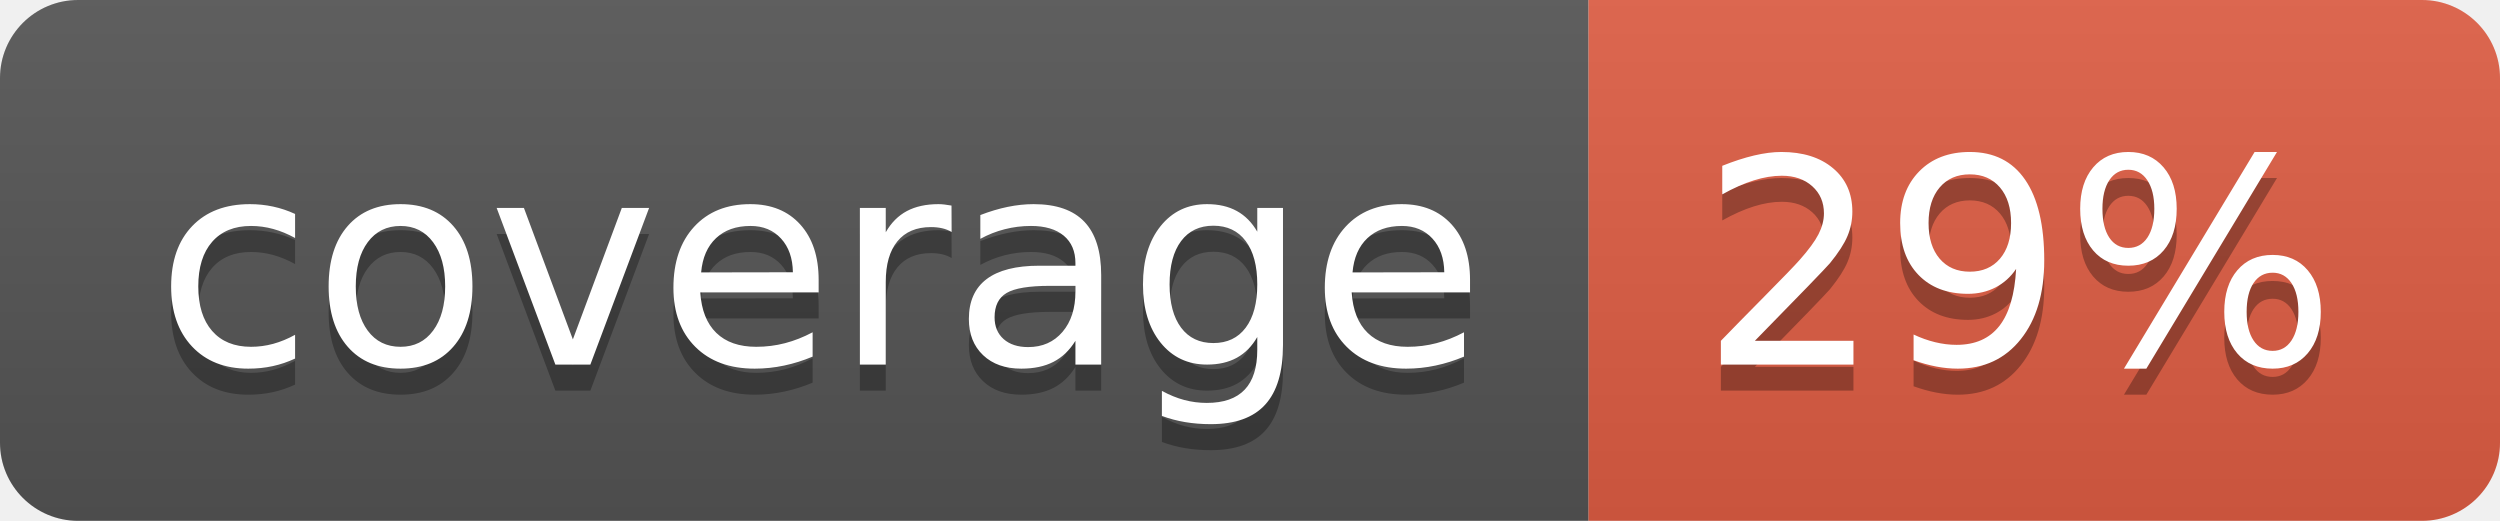
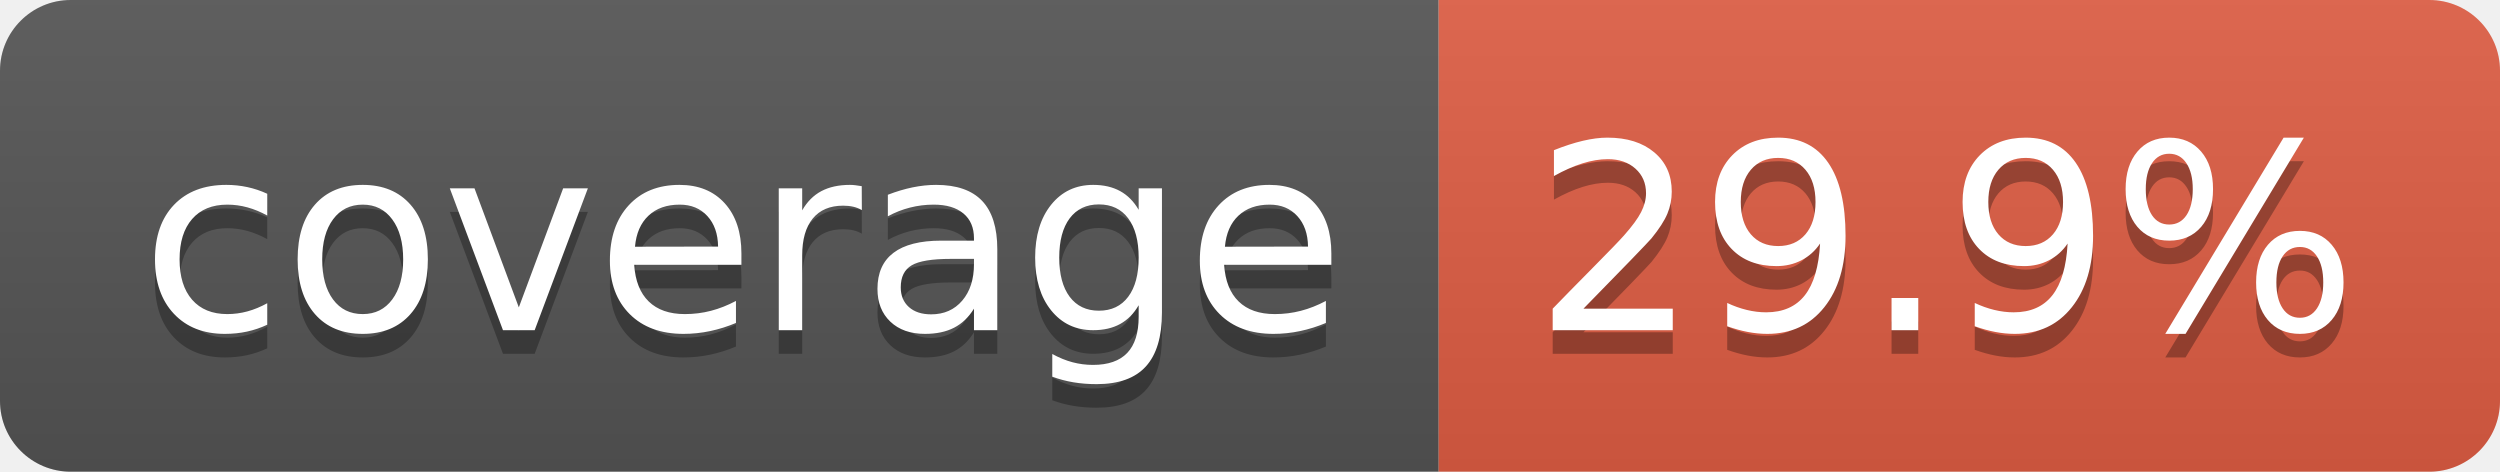
- <svg xmlns="http://www.w3.org/2000/svg" width="96" height="20" role="img" aria-label="coverage: 29%">
+ <svg xmlns="http://www.w3.org/2000/svg" width="106" height="20" role="img" aria-label="coverage: 29.9%">
  <linearGradient id="s" x2="0" y2="100%">
    <stop offset="0" stop-color="#bbb" stop-opacity=".1" />
    <stop offset="1" stop-opacity=".1" />
  </linearGradient>
  <clipPath id="r">
-     <rect width="96" height="20" rx="3" fill="#fff" />
+     <rect width="106" height="20" rx="3" fill="#fff" />
  </clipPath>
  <g clip-path="url(#r)">
    <rect width="61" height="20" fill="#555" />
-     <rect x="61" width="35" height="20" fill="#e05d44" />
-     <rect width="96" height="20" fill="url(#s)" />
+     <rect x="61" width="45" height="20" fill="#e05d44" />
+     <rect width="106" height="20" fill="url(#s)" />
  </g>
  <g fill="#fff" text-anchor="middle" font-family="Verdana,Geneva,DejaVu Sans,sans-serif" text-rendering="geometricPrecision" font-size="110">
    <text aria-hidden="true" x="315" y="150" fill="#010101" fill-opacity=".3" transform="scale(.1)" textLength="510">coverage</text>
    <text x="315" y="140" transform="scale(.1)" fill="#fff" textLength="510">coverage</text>
-     <text aria-hidden="true" x="775" y="150" fill="#010101" fill-opacity=".3" transform="scale(.1)" textLength="245">29%</text>
-     <text x="775" y="140" transform="scale(.1)" fill="#fff" textLength="245">29%</text>
+     <text aria-hidden="true" x="825" y="150" fill="#010101" fill-opacity=".3" transform="scale(.1)" textLength="350">29.9%</text>
+     <text x="825" y="140" transform="scale(.1)" fill="#fff" textLength="350">29.9%</text>
  </g>
</svg>
